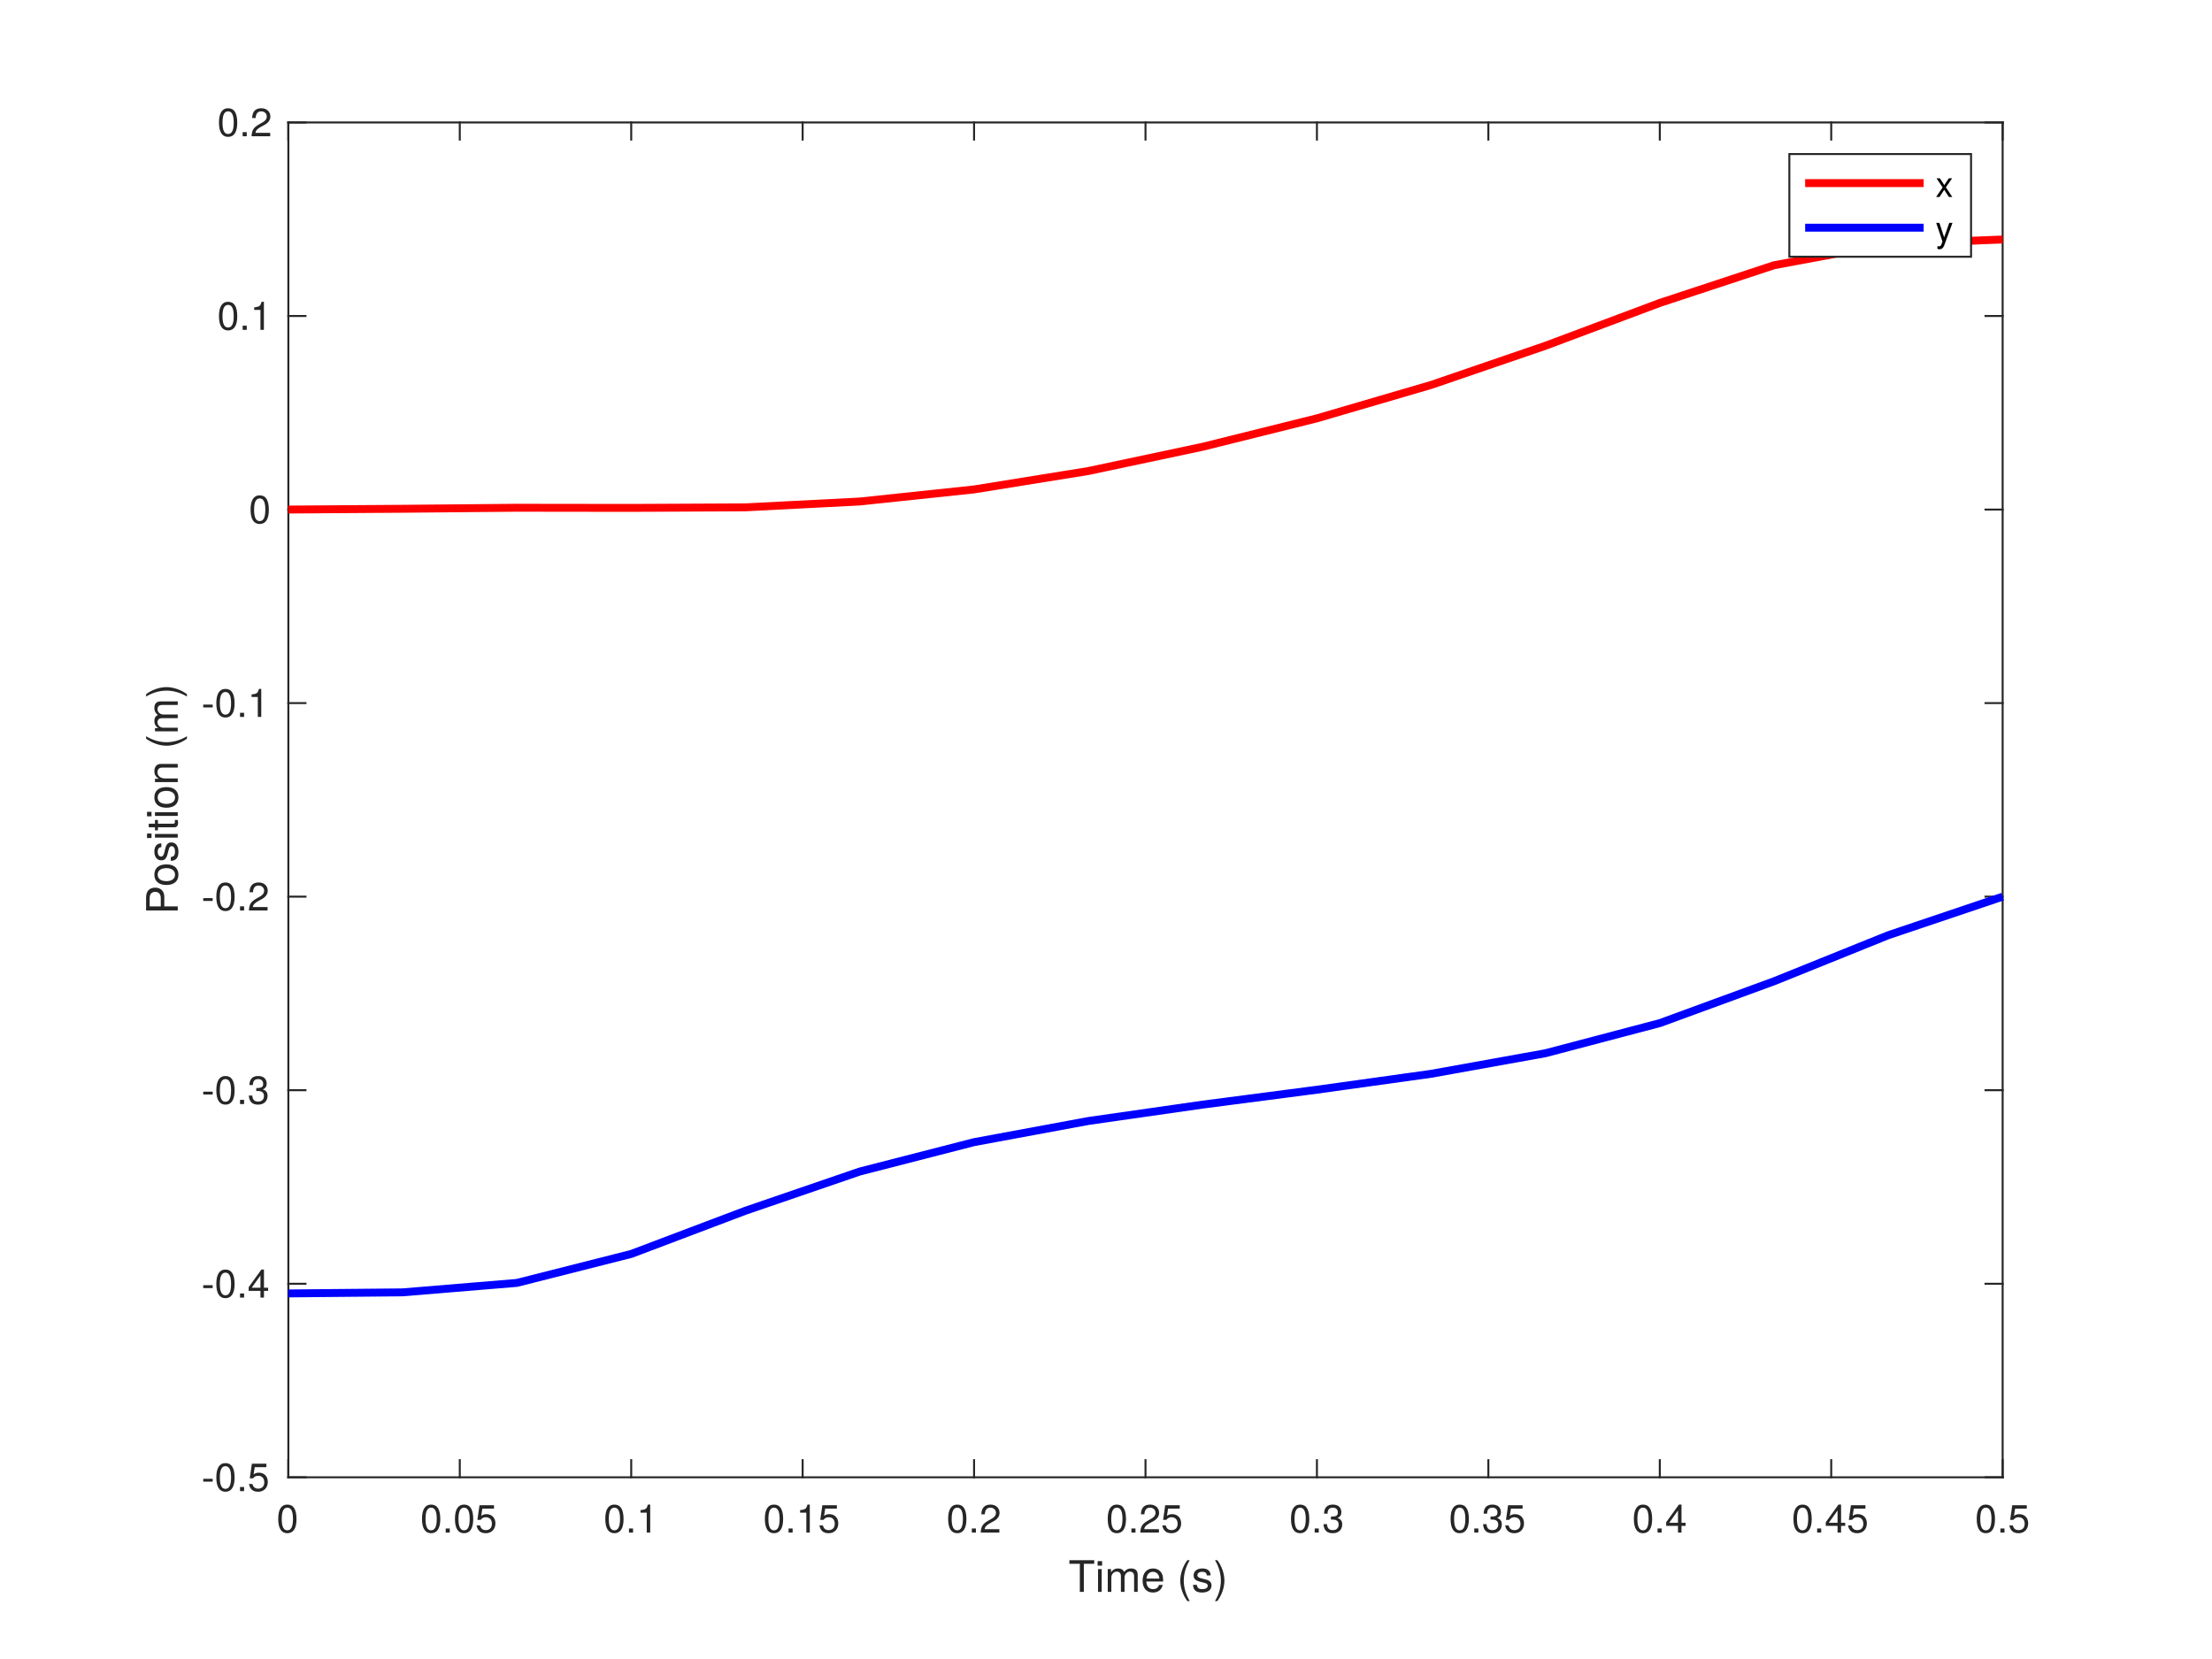
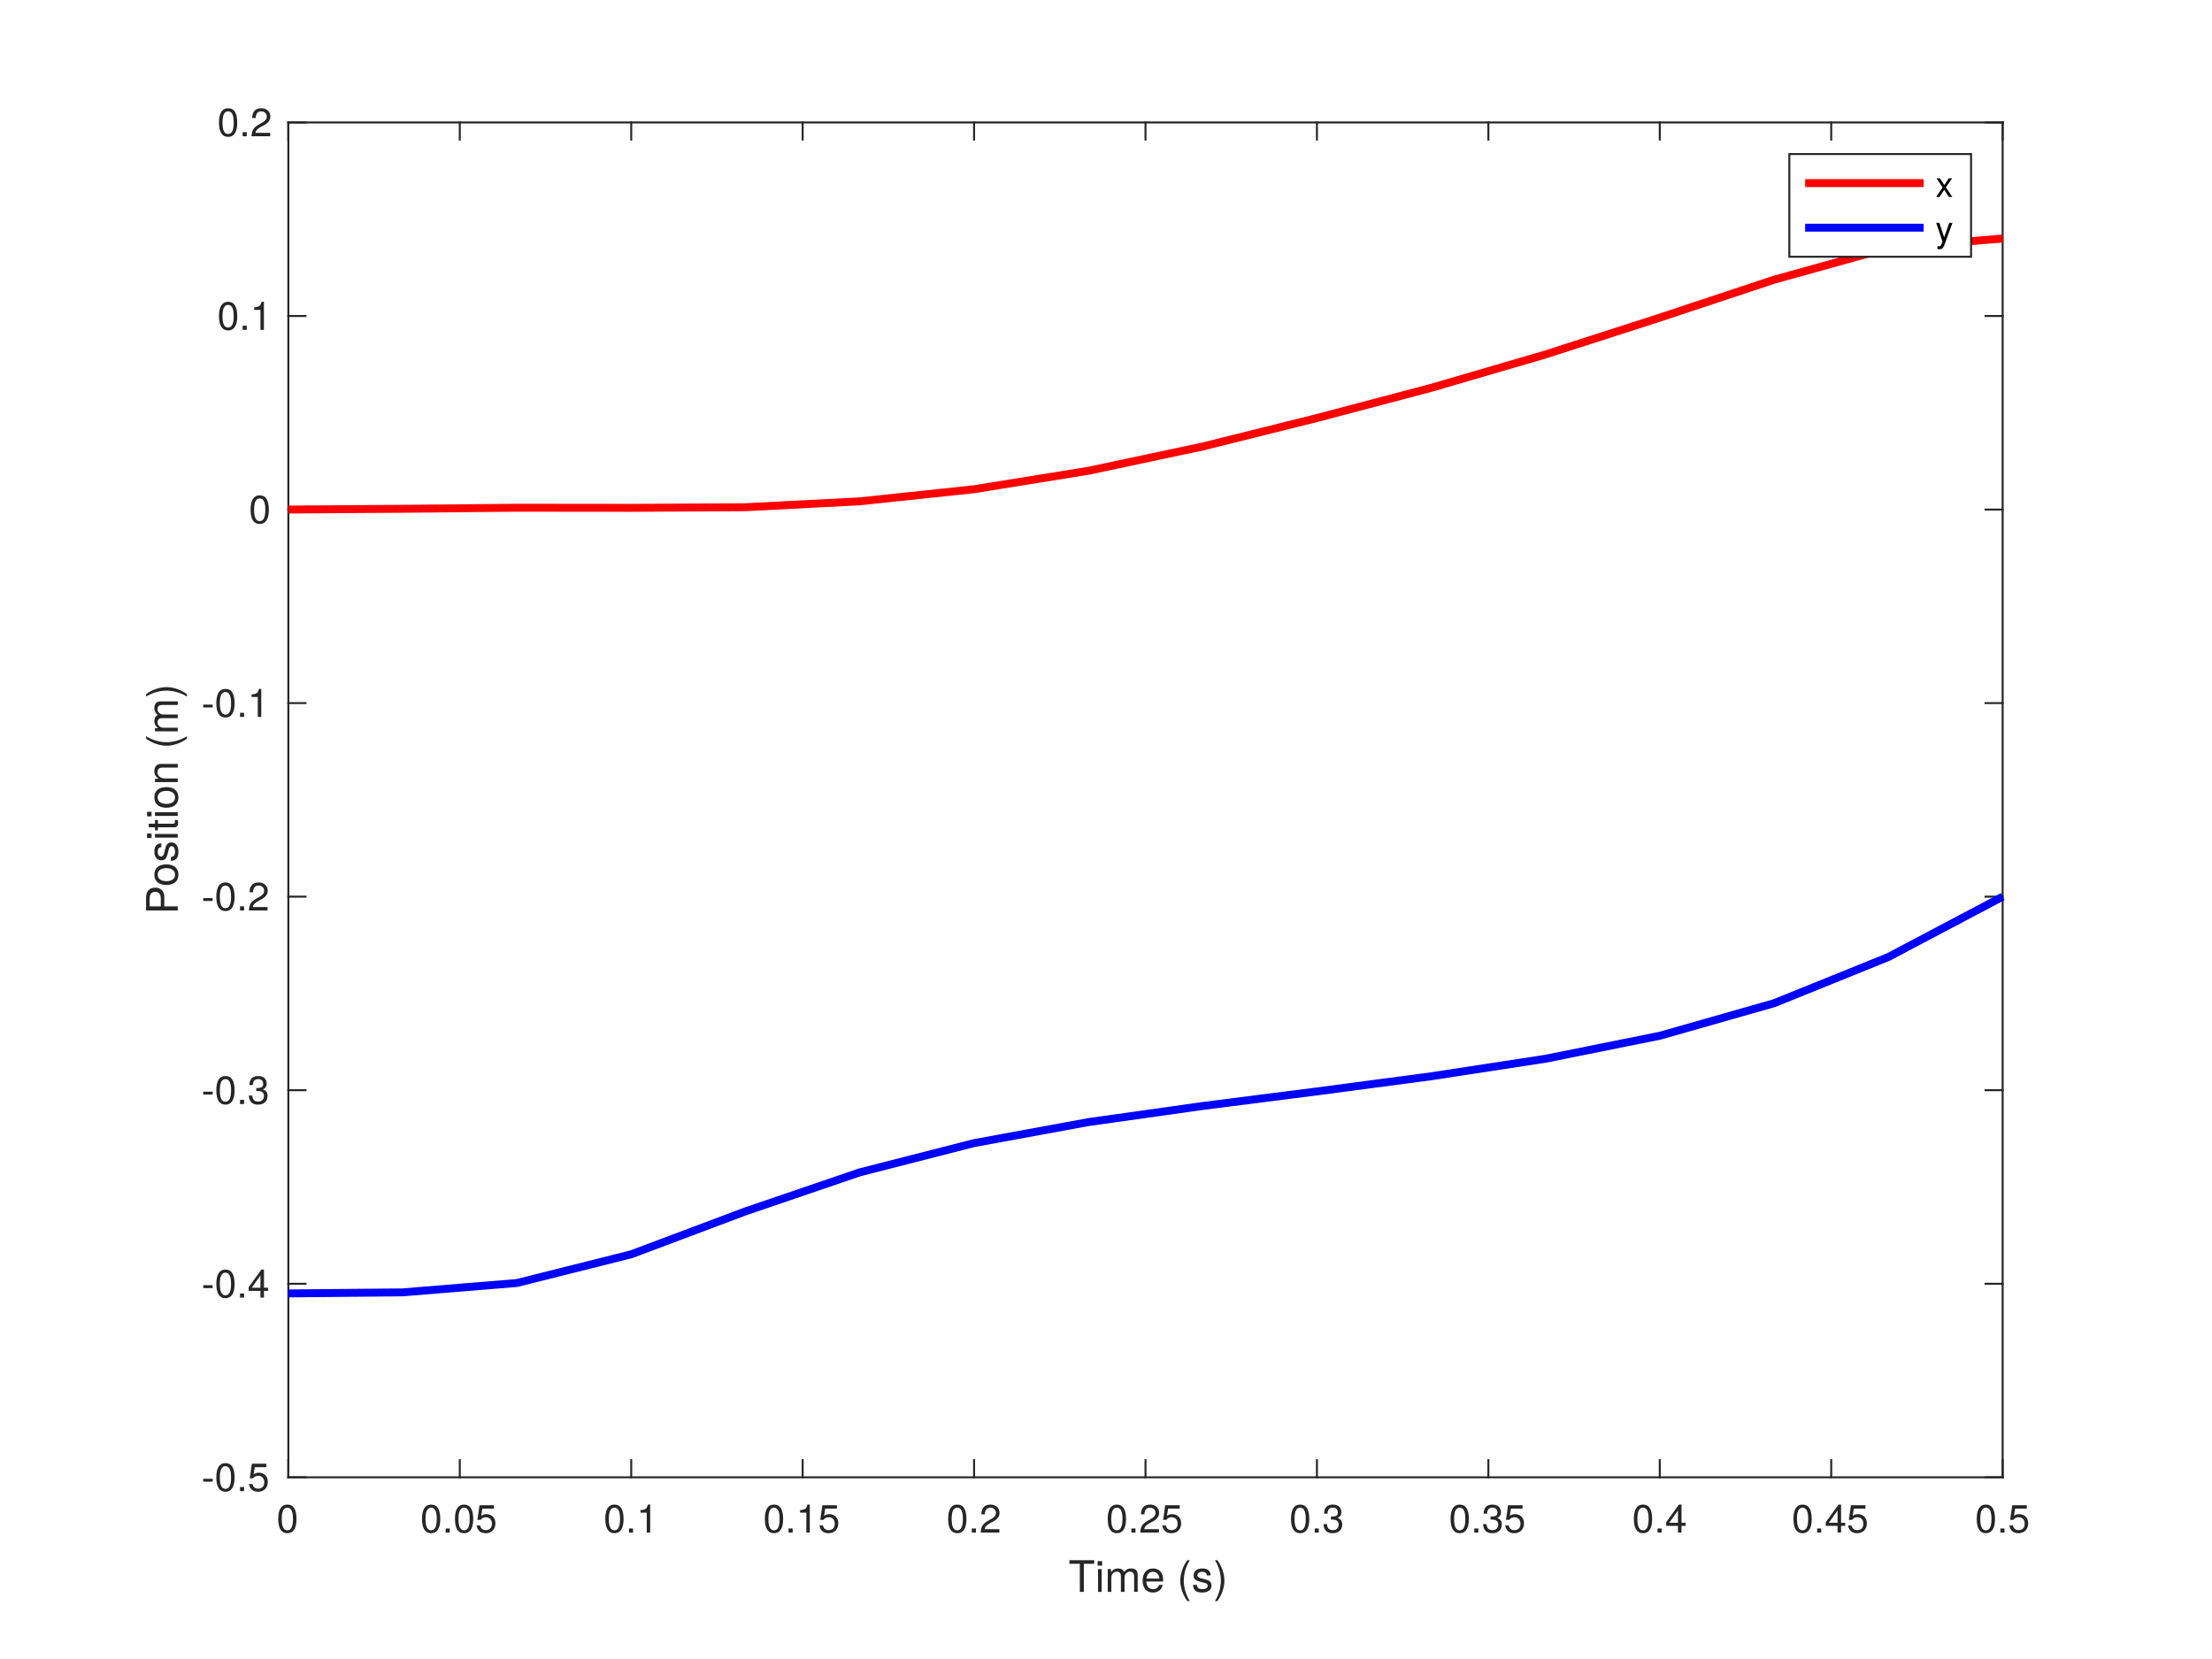
<svg xmlns="http://www.w3.org/2000/svg" style="fill-opacity:1; color-rendering:auto; color-interpolation:auto; text-rendering:auto; stroke:black; stroke-linecap:square; stroke-miterlimit:10; shape-rendering:auto; stroke-opacity:1; fill:black; stroke-dasharray:none; font-weight:normal; stroke-width:1; font-family:'Dialog'; font-style:normal; stroke-linejoin:miter; font-size:12px; stroke-dashoffset:0; image-rendering:auto;" width="560" height="420">
  <defs id="genericDefs" />
  <g>
    <defs id="defs1">
      <clipPath clipPathUnits="userSpaceOnUse" id="clipPath1">
        <path d="M0 0 L560 0 L560 420 L0 420 L0 0 Z" />
      </clipPath>
      <font horiz-adv-x="50.0" id="font1">
        <font-face ascent="95.2" descent="21.3" units-per-em="100" style="font-style:normal; font-family:Helvetica Neue; font-weight:normal;" />
        <missing-glyph horiz-adv-x="50.0" d="M40.9 66.6 L10.2 66.6 L10.2 4.7 L40.9 4.7 ZM46 71.2 L46 0.1 L5.1 0.1 L5.1 71.2 Z" />
        <glyph unicode="0" horiz-adv-x="55.6" d="M13.2 34.9 Q13.2 37.5 13.25 40.65 Q13.3 43.8 13.75 46.95 Q14.2 50.1 15.05 53.1 Q15.9 56.1 17.55 58.35 Q19.2 60.6 21.7 62 Q24.2 63.4 27.8 63.4 Q31.4 63.4 33.9 62 Q36.4 60.6 38.05 58.35 Q39.7 56.1 40.55 53.1 Q41.4 50.1 41.85 46.95 Q42.3 43.8 42.35 40.65 Q42.4 37.5 42.4 34.9 Q42.4 30.9 42.15 25.95 Q41.9 21 40.55 16.65 Q39.2 12.3 36.2 9.3 Q33.2 6.3 27.8 6.3 Q22.4 6.3 19.4 9.3 Q16.4 12.3 15.05 16.65 Q13.7 21 13.45 25.95 Q13.2 30.9 13.2 34.9 ZM4.2 34.8 Q4.2 30.9 4.4 26.7 Q4.6 22.5 5.4 18.5 Q6.2 14.5 7.7 10.95 Q9.2 7.4 11.8 4.7 Q14.4 2 18.35 0.45 Q22.3 -1.1 27.8 -1.1 Q33.4 -1.1 37.3 0.45 Q41.2 2 43.8 4.7 Q46.4 7.4 47.9 10.95 Q49.4 14.5 50.2 18.5 Q51 22.5 51.2 26.7 Q51.4 30.9 51.4 34.8 Q51.4 38.7 51.2 42.9 Q51 47.1 50.2 51.1 Q49.4 55.1 47.9 58.7 Q46.4 62.3 43.8 65 Q41.2 67.7 37.25 69.3 Q33.3 70.9 27.8 70.9 Q22.3 70.9 18.35 69.3 Q14.4 67.7 11.8 65 Q9.2 62.3 7.7 58.7 Q6.2 55.1 5.4 51.1 Q4.6 47.1 4.4 42.9 Q4.2 38.7 4.2 34.8 Z" />
        <glyph unicode="5" horiz-adv-x="55.6" d="M47 62.2 L47 69.7 L12 69.7 L5.4 32.9 L12.7 32.5 Q15.2 35.5 18.45 37.35 Q21.7 39.2 25.9 39.2 Q29.5 39.2 32.45 38 Q35.4 36.8 37.5 34.65 Q39.6 32.5 40.75 29.55 Q41.9 26.6 41.9 23.1 Q41.9 18.9 40.7 15.75 Q39.5 12.6 37.45 10.5 Q35.4 8.4 32.65 7.35 Q29.9 6.3 26.9 6.3 Q23.7 6.3 21.05 7.25 Q18.4 8.2 16.45 9.95 Q14.5 11.7 13.35 14.05 Q12.2 16.4 12 19.1 L3.5 19.1 Q3.6 14.3 5.4 10.5 Q7.2 6.7 10.3 4.15 Q13.4 1.6 17.45 0.25 Q21.5 -1.1 26.1 -1.1 Q32.3 -1.1 36.95 0.85 Q41.6 2.8 44.7 6.1 Q47.8 9.4 49.35 13.65 Q50.9 17.9 50.9 22.4 Q50.9 28.5 49.1 33.05 Q47.3 37.6 44.2 40.65 Q41.1 43.7 36.9 45.2 Q32.7 46.7 28 46.7 Q24.4 46.7 20.75 45.45 Q17.1 44.2 14.8 41.6 L14.6 41.8 L18.4 62.2 Z" />
        <glyph unicode="." horiz-adv-x="27.8" d="M8.3 11.1 L8.3 0 L19.4 0 L19.4 11.1 Z" />
        <glyph unicode="1" horiz-adv-x="55.6" d="M35.6 0 L35.6 70.9 L29.1 70.9 Q28.4 66.9 26.5 64.3 Q24.6 61.7 21.85 60.2 Q19.1 58.7 15.7 58.15 Q12.3 57.6 8.7 57.6 L8.7 50.8 L27.1 50.8 L27.1 0 Z" />
        <glyph unicode="2" horiz-adv-x="55.6" d="M4.4 45.8 L12.9 45.8 Q12.8 49 13.55 52.15 Q14.3 55.3 16 57.8 Q17.7 60.3 20.35 61.85 Q23 63.4 26.7 63.4 Q29.5 63.4 32 62.5 Q34.5 61.6 36.35 59.9 Q38.2 58.2 39.3 55.85 Q40.4 53.5 40.4 50.6 Q40.4 46.9 39.25 44.1 Q38.1 41.3 35.85 38.9 Q33.6 36.5 30.2 34.15 Q26.8 31.8 22.3 29 Q18.6 26.8 15.2 24.3 Q11.8 21.8 9.1 18.5 Q6.4 15.2 4.65 10.75 Q2.9 6.3 2.4 0 L48.7 0 L48.7 7.5 L12.3 7.5 Q12.9 10.8 14.85 13.35 Q16.8 15.9 19.55 18.1 Q22.3 20.3 25.6 22.25 Q28.9 24.2 32.2 26.2 Q35.5 28.3 38.6 30.6 Q41.7 32.9 44.1 35.75 Q46.5 38.6 47.95 42.2 Q49.4 45.8 49.4 50.5 Q49.4 55.5 47.65 59.3 Q45.9 63.1 42.9 65.65 Q39.9 68.2 35.85 69.55 Q31.8 70.9 27.2 70.9 Q21.6 70.9 17.2 69 Q12.8 67.1 9.85 63.75 Q6.9 60.4 5.5 55.8 Q4.1 51.2 4.4 45.8 Z" />
        <glyph unicode="3" horiz-adv-x="55.6" d="M21.8 40.5 L21.8 33.3 Q24.2 33.6 26.9 33.6 Q30.1 33.6 32.85 32.75 Q35.6 31.9 37.6 30.15 Q39.6 28.4 40.8 25.85 Q42 23.3 42 20 Q42 16.8 40.75 14.25 Q39.5 11.7 37.4 9.95 Q35.3 8.2 32.5 7.25 Q29.7 6.3 26.6 6.3 Q19.3 6.3 15.5 10.65 Q11.7 15 11.5 21.9 L3 21.9 Q2.9 16.4 4.55 12.1 Q6.2 7.8 9.3 4.85 Q12.4 1.9 16.8 0.4 Q21.2 -1.1 26.6 -1.1 Q31.6 -1.1 36.05 0.25 Q40.5 1.6 43.8 4.3 Q47.1 7 49.05 11.05 Q51 15.1 51 20.4 Q51 26.8 47.85 31.5 Q44.7 36.2 38.2 37.6 L38.2 37.8 Q42.4 39.7 45.2 43.4 Q48 47.1 48 51.9 Q48 56.8 46.35 60.4 Q44.7 64 41.8 66.3 Q38.9 68.6 34.95 69.75 Q31 70.9 26.4 70.9 Q21.1 70.9 17.05 69.2 Q13 67.5 10.3 64.5 Q7.6 61.5 6.15 57.3 Q4.7 53.1 4.5 48 L13 48 Q13 51.1 13.8 53.9 Q14.6 56.7 16.25 58.8 Q17.9 60.9 20.45 62.15 Q23 63.4 26.4 63.4 Q31.8 63.4 35.4 60.55 Q39 57.7 39 52 Q39 49.2 37.9 47 Q36.8 44.8 34.95 43.35 Q33.1 41.9 30.65 41.15 Q28.2 40.4 25.5 40.4 L23.7 40.4 Q23.2 40.4 22.7 40.4 Q22.3 40.4 21.8 40.5 Z" />
        <glyph unicode="4" horiz-adv-x="55.6" d="M33.9 24.1 L10.1 24.1 L33.7 58.8 L33.9 58.8 ZM41.9 24.1 L41.9 70.9 L35.1 70.9 L2.8 24.8 L2.8 16.6 L33.9 16.6 L33.9 0 L41.9 0 L41.9 16.6 L51.5 16.6 L51.5 24.1 Z" />
        <glyph unicode=")" horiz-adv-x="25.9" d="M-0.9 -19.7 L5.5 -19.7 Q13.3 -9.4 17.25 2.55 Q21.2 14.5 21.2 26.3 Q21.2 32.9 20.1 38.9 Q19 44.9 16.95 50.65 Q14.9 56.4 12 61.95 Q9.1 67.5 5.5 73.1 L-0.9 73.1 Q6.1 61.6 9.15 50.25 Q12.2 38.9 12.2 26.3 Q12.2 14.1 9.2 2.85 Q6.2 -8.4 -0.9 -19.7 Z" />
        <glyph unicode="s" horiz-adv-x="50.0" d="M11.6 16.3 L3.1 16.3 Q3.3 11.5 5.1 8.15 Q6.9 4.8 9.9 2.75 Q12.9 0.7 16.8 -0.2 Q20.7 -1.1 25 -1.1 Q28.9 -1.1 32.85 -0.35 Q36.8 0.4 39.95 2.3 Q43.1 4.2 45.05 7.3 Q47 10.4 47 15.1 Q47 18.8 45.55 21.3 Q44.1 23.8 41.75 25.45 Q39.4 27.1 36.35 28.1 Q33.3 29.1 30.1 29.8 Q27.1 30.5 24.1 31.15 Q21.1 31.8 18.7 32.75 Q16.3 33.7 14.75 35.15 Q13.2 36.6 13.2 38.8 Q13.2 40.8 14.2 42.05 Q15.2 43.3 16.8 44.05 Q18.4 44.8 20.35 45.1 Q22.3 45.4 24.2 45.4 Q26.3 45.4 28.35 44.95 Q30.4 44.5 32.1 43.5 Q33.8 42.5 34.9 40.85 Q36 39.2 36.2 36.7 L44.7 36.7 Q44.4 41.4 42.7 44.55 Q41 47.7 38.15 49.55 Q35.3 51.4 31.6 52.15 Q27.9 52.9 23.5 52.9 Q20.1 52.9 16.65 52.05 Q13.2 51.2 10.45 49.45 Q7.7 47.7 5.95 44.9 Q4.2 42.1 4.2 38.2 Q4.2 33.2 6.7 30.4 Q9.2 27.6 12.95 26.05 Q16.7 24.5 21.1 23.65 Q25.5 22.8 29.25 21.75 Q33 20.7 35.5 19 Q38 17.3 38 14 Q38 11.6 36.8 10.05 Q35.6 8.5 33.75 7.7 Q31.9 6.9 29.7 6.6 Q27.5 6.3 25.5 6.3 Q22.9 6.3 20.45 6.8 Q18 7.3 16.05 8.45 Q14.1 9.6 12.9 11.55 Q11.7 13.5 11.6 16.3 Z" />
        <glyph unicode="(" horiz-adv-x="25.9" d="M20.4 -19.7 L26.9 -19.7 Q19.8 -8.2 16.75 3.1 Q13.7 14.4 13.7 27 Q13.7 39.3 16.7 50.5 Q19.7 61.7 26.9 73.1 L20.4 73.1 Q12.6 62.8 8.65 50.8 Q4.7 38.8 4.7 27 Q4.7 20.4 5.8 14.4 Q6.9 8.4 8.95 2.7 Q11 -3 13.9 -8.55 Q16.8 -14.1 20.4 -19.7 Z" />
        <glyph unicode=" " horiz-adv-x="27.8" d="" />
        <glyph unicode="e" horiz-adv-x="53.7" d="M42.3 30.8 L12.6 30.8 Q12.8 33.8 13.9 36.45 Q15 39.1 16.9 41.1 Q18.8 43.1 21.45 44.25 Q24.1 45.4 27.4 45.4 Q30.6 45.4 33.25 44.25 Q35.9 43.1 37.85 41.15 Q39.8 39.2 40.95 36.5 Q42.1 33.8 42.3 30.8 ZM50.5 16.4 L42.1 16.4 Q41 11.3 37.55 8.8 Q34.1 6.3 28.7 6.3 Q24.5 6.3 21.4 7.7 Q18.3 9.1 16.3 11.45 Q14.3 13.8 13.4 16.85 Q12.5 19.9 12.6 23.3 L51.3 23.3 Q51.5 28 50.45 33.2 Q49.4 38.4 46.65 42.8 Q43.9 47.2 39.35 50.05 Q34.8 52.9 27.9 52.9 Q22.6 52.9 18.15 50.9 Q13.7 48.9 10.45 45.3 Q7.2 41.7 5.4 36.8 Q3.6 31.9 3.6 26 Q3.8 20.1 5.35 15.1 Q6.9 10.1 10 6.5 Q13.1 2.9 17.65 0.9 Q22.2 -1.1 28.4 -1.1 Q37.2 -1.1 43 3.3 Q48.8 7.7 50.5 16.4 Z" />
        <glyph unicode="m" horiz-adv-x="85.3" d="M6.4 51.7 L6.4 0 L14.9 0 L14.9 32.2 Q14.9 33.7 15.65 35.95 Q16.4 38.2 18.05 40.3 Q19.7 42.4 22.35 43.9 Q25 45.4 28.7 45.4 Q31.6 45.4 33.45 44.55 Q35.3 43.7 36.4 42.15 Q37.5 40.6 37.95 38.5 Q38.4 36.4 38.4 33.9 L38.4 0 L46.9 0 L46.9 32.2 Q46.9 38.2 50.5 41.8 Q54.1 45.4 60.4 45.4 Q63.5 45.4 65.45 44.5 Q67.4 43.6 68.5 42.05 Q69.6 40.5 70 38.4 Q70.4 36.3 70.4 33.9 L70.4 0 L78.9 0 L78.9 37.9 Q78.9 41.9 77.65 44.75 Q76.4 47.6 74.15 49.4 Q71.9 51.2 68.75 52.05 Q65.6 52.9 61.7 52.9 Q56.6 52.9 52.35 50.6 Q48.1 48.3 45.5 44.1 Q43.9 48.9 40 50.9 Q36.1 52.9 31.3 52.9 Q20.4 52.9 14.6 44.1 L14.4 44.1 L14.4 51.7 Z" />
        <glyph unicode="i" horiz-adv-x="22.2" d="M15.4 61 L15.4 71.4 L6.9 71.4 L6.9 61 ZM6.9 51.7 L6.9 0 L15.4 0 L15.4 51.7 Z" />
        <glyph unicode="T" horiz-adv-x="57.4" d="M24 63.4 L24 0 L33.5 0 L33.5 63.4 L57.3 63.4 L57.3 71.4 L0.2 71.4 L0.2 63.4 Z" />
        <glyph unicode="-" horiz-adv-x="38.9" d="M5 31.8 L5 23.8 L33.9 23.8 L33.9 31.8 Z" />
        <glyph unicode="n" horiz-adv-x="55.6" d="M6.4 51.7 L6.4 0 L14.9 0 L14.9 29.2 Q14.9 32.7 15.85 35.65 Q16.8 38.6 18.7 40.8 Q20.6 43 23.45 44.2 Q26.3 45.4 30.2 45.4 Q35.1 45.4 37.9 42.6 Q40.7 39.8 40.7 35 L40.7 0 L49.2 0 L49.2 34 Q49.2 38.2 48.35 41.65 Q47.5 45.1 45.4 47.6 Q43.3 50.1 39.9 51.5 Q36.5 52.9 31.4 52.9 Q19.9 52.9 14.6 43.5 L14.4 43.5 L14.4 51.7 Z" />
        <glyph unicode="t" horiz-adv-x="31.5" d="M18.2 51.7 L18.2 67.2 L9.7 67.2 L9.7 51.7 L0.9 51.7 L0.9 44.2 L9.7 44.2 L9.7 11.3 Q9.7 7.7 10.4 5.5 Q11.1 3.3 12.55 2.1 Q14 0.9 16.35 0.45 Q18.7 0 22 0 L28.5 0 L28.5 7.5 L24.6 7.5 Q22.6 7.5 21.35 7.65 Q20.1 7.8 19.4 8.3 Q18.7 8.8 18.45 9.7 Q18.2 10.6 18.2 12.1 L18.2 44.2 L28.5 44.2 L28.5 51.7 Z" />
        <glyph unicode="o" horiz-adv-x="57.4" d="M12.6 25.8 Q12.6 30.5 13.85 34.15 Q15.1 37.8 17.3 40.3 Q19.5 42.8 22.45 44.1 Q25.4 45.4 28.7 45.4 Q32 45.4 34.95 44.1 Q37.9 42.8 40.1 40.3 Q42.3 37.8 43.55 34.15 Q44.8 30.5 44.8 25.8 Q44.8 21.1 43.55 17.45 Q42.3 13.8 40.1 11.35 Q37.9 8.9 34.95 7.6 Q32 6.3 28.7 6.3 Q25.4 6.3 22.45 7.6 Q19.5 8.9 17.3 11.35 Q15.1 13.8 13.85 17.45 Q12.6 21.1 12.6 25.8 ZM3.6 25.8 Q3.6 20.1 5.2 15.2 Q6.8 10.3 10 6.65 Q13.2 3 17.9 0.95 Q22.6 -1.1 28.7 -1.1 Q34.9 -1.1 39.55 0.95 Q44.2 3 47.4 6.65 Q50.6 10.3 52.2 15.2 Q53.8 20.1 53.8 25.8 Q53.8 31.5 52.2 36.45 Q50.6 41.4 47.4 45.05 Q44.2 48.7 39.55 50.8 Q34.9 52.9 28.7 52.9 Q22.6 52.9 17.9 50.8 Q13.2 48.7 10 45.05 Q6.8 41.4 5.2 36.45 Q3.6 31.5 3.6 25.8 Z" />
        <glyph unicode="P" horiz-adv-x="64.8" d="M17.3 37.2 L17.3 63.4 L35.9 63.4 Q44 63.4 47.75 60.05 Q51.5 56.7 51.5 50.3 Q51.5 43.9 47.75 40.5 Q44 37.1 35.9 37.2 ZM7.8 71.4 L7.8 0 L17.3 0 L17.3 29.2 L39.1 29.2 Q49.9 29.1 55.45 34.7 Q61 40.3 61 50.3 Q61 60.3 55.45 65.85 Q49.9 71.4 39.1 71.4 Z" />
        <glyph unicode="x" horiz-adv-x="51.8" d="M20.3 27.2 L0.9 0 L11.2 0 L25.6 21.4 L40 0 L50.9 0 L30.9 27.9 L48.7 51.7 L38.5 51.7 L25.6 33.6 L13.2 51.7 L2.3 51.7 Z" />
        <glyph unicode="y" horiz-adv-x="50.0" d="M26.7 -6.9 Q25.2 -10.7 23.75 -13.3 Q22.3 -15.9 20.55 -17.55 Q18.8 -19.2 16.65 -19.95 Q14.5 -20.7 11.7 -20.7 Q10.2 -20.7 8.7 -20.5 Q7.2 -20.3 5.8 -19.8 L5.8 -12 Q6.9 -12.5 8.35 -12.85 Q9.8 -13.2 10.8 -13.2 Q13.4 -13.2 15.15 -11.95 Q16.9 -10.7 17.8 -8.4 L21.3 0.3 L0.8 51.7 L10.4 51.7 L25.5 9.4 L25.7 9.4 L40.2 51.7 L49.2 51.7 Z" />
      </font>
    </defs>
    <g style="fill:white; stroke:white;">
      <rect x="0" y="0" width="560" style="clip-path:url(#clipPath1); stroke:none;" height="420" />
    </g>
    <g style="fill:white; text-rendering:optimizeSpeed; color-rendering:optimizeSpeed; image-rendering:optimizeSpeed; shape-rendering:crispEdges; stroke:white; color-interpolation:sRGB;">
      <rect x="0" width="560" height="420" y="0" style="stroke:none;" />
      <path style="stroke:none;" d="M73 374 L507 374 L507 31 L73 31 Z" />
    </g>
    <g style="fill:rgb(38,38,38); text-rendering:geometricPrecision; image-rendering:optimizeQuality; color-rendering:optimizeQuality; stroke-linejoin:round; stroke:rgb(38,38,38); color-interpolation:linearRGB; stroke-width:0.5;">
      <line y2="374" style="fill:none;" x1="73" x2="507" y1="374" />
      <line y2="31" style="fill:none;" x1="73" x2="507" y1="31" />
      <line y2="369.66" style="fill:none;" x1="73" x2="73" y1="374" />
      <line y2="369.66" style="fill:none;" x1="116.4" x2="116.4" y1="374" />
      <line y2="369.66" style="fill:none;" x1="159.8" x2="159.8" y1="374" />
      <line y2="369.66" style="fill:none;" x1="203.2" x2="203.2" y1="374" />
      <line y2="369.66" style="fill:none;" x1="246.6" x2="246.6" y1="374" />
      <line y2="369.66" style="fill:none;" x1="290" x2="290" y1="374" />
      <line y2="369.66" style="fill:none;" x1="333.4" x2="333.4" y1="374" />
      <line y2="369.66" style="fill:none;" x1="376.8" x2="376.8" y1="374" />
      <line y2="369.66" style="fill:none;" x1="420.2" x2="420.2" y1="374" />
      <line y2="369.66" style="fill:none;" x1="463.6" x2="463.6" y1="374" />
      <line y2="369.66" style="fill:none;" x1="507" x2="507" y1="374" />
      <line y2="35.34" style="fill:none;" x1="73" x2="73" y1="31" />
      <line y2="35.34" style="fill:none;" x1="116.4" x2="116.4" y1="31" />
      <line y2="35.34" style="fill:none;" x1="159.8" x2="159.8" y1="31" />
      <line y2="35.34" style="fill:none;" x1="203.2" x2="203.2" y1="31" />
      <line y2="35.34" style="fill:none;" x1="246.6" x2="246.6" y1="31" />
      <line y2="35.34" style="fill:none;" x1="290" x2="290" y1="31" />
      <line y2="35.34" style="fill:none;" x1="333.4" x2="333.4" y1="31" />
      <line y2="35.34" style="fill:none;" x1="376.8" x2="376.8" y1="31" />
      <line y2="35.34" style="fill:none;" x1="420.2" x2="420.2" y1="31" />
      <line y2="35.34" style="fill:none;" x1="463.6" x2="463.6" y1="31" />
      <line y2="35.34" style="fill:none;" x1="507" x2="507" y1="31" />
    </g>
    <g transform="translate(73,378)" style="font-size:10px; fill:rgb(38,38,38); text-rendering:geometricPrecision; image-rendering:optimizeQuality; color-rendering:optimizeQuality; font-family:'Helvetica Neue'; stroke:rgb(38,38,38); color-interpolation:linearRGB;">
      <text x="-3" xml:space="preserve" y="10" style="stroke:none;">0</text>
    </g>
    <g transform="translate(116.4,378)" style="font-size:10px; fill:rgb(38,38,38); text-rendering:geometricPrecision; image-rendering:optimizeQuality; color-rendering:optimizeQuality; font-family:'Helvetica Neue'; stroke:rgb(38,38,38); color-interpolation:linearRGB;">
      <text x="-10" xml:space="preserve" y="10" style="stroke:none;">0.05</text>
    </g>
    <g transform="translate(159.8,378)" style="font-size:10px; fill:rgb(38,38,38); text-rendering:geometricPrecision; image-rendering:optimizeQuality; color-rendering:optimizeQuality; font-family:'Helvetica Neue'; stroke:rgb(38,38,38); color-interpolation:linearRGB;">
      <text x="-7" xml:space="preserve" y="10" style="stroke:none;">0.1</text>
    </g>
    <g transform="translate(203.2,378)" style="font-size:10px; fill:rgb(38,38,38); text-rendering:geometricPrecision; image-rendering:optimizeQuality; color-rendering:optimizeQuality; font-family:'Helvetica Neue'; stroke:rgb(38,38,38); color-interpolation:linearRGB;">
      <text x="-10" xml:space="preserve" y="10" style="stroke:none;">0.15</text>
    </g>
    <g transform="translate(246.6,378)" style="font-size:10px; fill:rgb(38,38,38); text-rendering:geometricPrecision; image-rendering:optimizeQuality; color-rendering:optimizeQuality; font-family:'Helvetica Neue'; stroke:rgb(38,38,38); color-interpolation:linearRGB;">
      <text x="-7" xml:space="preserve" y="10" style="stroke:none;">0.2</text>
    </g>
    <g transform="translate(290,378)" style="font-size:10px; fill:rgb(38,38,38); text-rendering:geometricPrecision; image-rendering:optimizeQuality; color-rendering:optimizeQuality; font-family:'Helvetica Neue'; stroke:rgb(38,38,38); color-interpolation:linearRGB;">
      <text x="-10" xml:space="preserve" y="10" style="stroke:none;">0.25</text>
    </g>
    <g transform="translate(333.4,378)" style="font-size:10px; fill:rgb(38,38,38); text-rendering:geometricPrecision; image-rendering:optimizeQuality; color-rendering:optimizeQuality; font-family:'Helvetica Neue'; stroke:rgb(38,38,38); color-interpolation:linearRGB;">
      <text x="-7" xml:space="preserve" y="10" style="stroke:none;">0.3</text>
    </g>
    <g transform="translate(376.8,378)" style="font-size:10px; fill:rgb(38,38,38); text-rendering:geometricPrecision; image-rendering:optimizeQuality; color-rendering:optimizeQuality; font-family:'Helvetica Neue'; stroke:rgb(38,38,38); color-interpolation:linearRGB;">
      <text x="-10" xml:space="preserve" y="10" style="stroke:none;">0.35</text>
    </g>
    <g transform="translate(420.2,378)" style="font-size:10px; fill:rgb(38,38,38); text-rendering:geometricPrecision; image-rendering:optimizeQuality; color-rendering:optimizeQuality; font-family:'Helvetica Neue'; stroke:rgb(38,38,38); color-interpolation:linearRGB;">
      <text x="-7" xml:space="preserve" y="10" style="stroke:none;">0.4</text>
    </g>
    <g transform="translate(463.6,378)" style="font-size:10px; fill:rgb(38,38,38); text-rendering:geometricPrecision; image-rendering:optimizeQuality; color-rendering:optimizeQuality; font-family:'Helvetica Neue'; stroke:rgb(38,38,38); color-interpolation:linearRGB;">
      <text x="-10" xml:space="preserve" y="10" style="stroke:none;">0.45</text>
    </g>
    <g transform="translate(507,378)" style="font-size:10px; fill:rgb(38,38,38); text-rendering:geometricPrecision; image-rendering:optimizeQuality; color-rendering:optimizeQuality; font-family:'Helvetica Neue'; stroke:rgb(38,38,38); color-interpolation:linearRGB;">
      <text x="-7" xml:space="preserve" y="10" style="stroke:none;">0.5</text>
    </g>
    <g transform="translate(290.0002,392)" style="font-size:11px; fill:rgb(38,38,38); text-rendering:geometricPrecision; image-rendering:optimizeQuality; color-rendering:optimizeQuality; font-family:'Helvetica Neue'; stroke:rgb(38,38,38); color-interpolation:linearRGB;">
      <text x="-19.5" xml:space="preserve" y="11" style="stroke:none;">Time (s)</text>
    </g>
    <g style="fill:rgb(38,38,38); text-rendering:geometricPrecision; image-rendering:optimizeQuality; color-rendering:optimizeQuality; stroke-linejoin:round; stroke:rgb(38,38,38); color-interpolation:linearRGB; stroke-width:0.5;">
      <line y2="31" style="fill:none;" x1="73" x2="73" y1="374" />
      <line y2="31" style="fill:none;" x1="507" x2="507" y1="374" />
      <line y2="374" style="fill:none;" x1="73" x2="77.34" y1="374" />
      <line y2="325" style="fill:none;" x1="73" x2="77.34" y1="325" />
      <line y2="276" style="fill:none;" x1="73" x2="77.34" y1="276" />
      <line y2="227" style="fill:none;" x1="73" x2="77.34" y1="227" />
      <line y2="178" style="fill:none;" x1="73" x2="77.34" y1="178" />
      <line y2="129" style="fill:none;" x1="73" x2="77.34" y1="129" />
      <line y2="80" style="fill:none;" x1="73" x2="77.34" y1="80" />
      <line y2="31" style="fill:none;" x1="73" x2="77.34" y1="31" />
      <line y2="374" style="fill:none;" x1="507" x2="502.66" y1="374" />
      <line y2="325" style="fill:none;" x1="507" x2="502.66" y1="325" />
      <line y2="276" style="fill:none;" x1="507" x2="502.66" y1="276" />
      <line y2="227" style="fill:none;" x1="507" x2="502.66" y1="227" />
      <line y2="178" style="fill:none;" x1="507" x2="502.66" y1="178" />
      <line y2="129" style="fill:none;" x1="507" x2="502.66" y1="129" />
      <line y2="80" style="fill:none;" x1="507" x2="502.66" y1="80" />
      <line y2="31" style="fill:none;" x1="507" x2="502.66" y1="31" />
    </g>
    <g transform="translate(69,374)" style="font-size:10px; fill:rgb(38,38,38); text-rendering:geometricPrecision; image-rendering:optimizeQuality; color-rendering:optimizeQuality; font-family:'Helvetica Neue'; stroke:rgb(38,38,38); color-interpolation:linearRGB;">
      <text x="-18" xml:space="preserve" y="3.5" style="stroke:none;">-0.5</text>
    </g>
    <g transform="translate(69,325)" style="font-size:10px; fill:rgb(38,38,38); text-rendering:geometricPrecision; image-rendering:optimizeQuality; color-rendering:optimizeQuality; font-family:'Helvetica Neue'; stroke:rgb(38,38,38); color-interpolation:linearRGB;">
      <text x="-18" xml:space="preserve" y="3.5" style="stroke:none;">-0.4</text>
    </g>
    <g transform="translate(69,276)" style="font-size:10px; fill:rgb(38,38,38); text-rendering:geometricPrecision; image-rendering:optimizeQuality; color-rendering:optimizeQuality; font-family:'Helvetica Neue'; stroke:rgb(38,38,38); color-interpolation:linearRGB;">
      <text x="-18" xml:space="preserve" y="3.5" style="stroke:none;">-0.3</text>
    </g>
    <g transform="translate(69,227)" style="font-size:10px; fill:rgb(38,38,38); text-rendering:geometricPrecision; image-rendering:optimizeQuality; color-rendering:optimizeQuality; font-family:'Helvetica Neue'; stroke:rgb(38,38,38); color-interpolation:linearRGB;">
      <text x="-18" xml:space="preserve" y="3.5" style="stroke:none;">-0.2</text>
    </g>
    <g transform="translate(69,178)" style="font-size:10px; fill:rgb(38,38,38); text-rendering:geometricPrecision; image-rendering:optimizeQuality; color-rendering:optimizeQuality; font-family:'Helvetica Neue'; stroke:rgb(38,38,38); color-interpolation:linearRGB;">
      <text x="-18" xml:space="preserve" y="3.5" style="stroke:none;">-0.1</text>
    </g>
    <g transform="translate(69,129)" style="font-size:10px; fill:rgb(38,38,38); text-rendering:geometricPrecision; image-rendering:optimizeQuality; color-rendering:optimizeQuality; font-family:'Helvetica Neue'; stroke:rgb(38,38,38); color-interpolation:linearRGB;">
      <text x="-6" xml:space="preserve" y="3.5" style="stroke:none;">0</text>
    </g>
    <g transform="translate(69,80)" style="font-size:10px; fill:rgb(38,38,38); text-rendering:geometricPrecision; image-rendering:optimizeQuality; color-rendering:optimizeQuality; font-family:'Helvetica Neue'; stroke:rgb(38,38,38); color-interpolation:linearRGB;">
      <text x="-14" xml:space="preserve" y="3.5" style="stroke:none;">0.1</text>
    </g>
    <g transform="translate(69,31)" style="font-size:10px; fill:rgb(38,38,38); text-rendering:geometricPrecision; image-rendering:optimizeQuality; color-rendering:optimizeQuality; font-family:'Helvetica Neue'; stroke:rgb(38,38,38); color-interpolation:linearRGB;">
      <text x="-14" xml:space="preserve" y="3.5" style="stroke:none;">0.2</text>
    </g>
    <g transform="translate(48,202.4998) rotate(-90)" style="font-size:11px; fill:rgb(38,38,38); text-rendering:geometricPrecision; image-rendering:optimizeQuality; color-rendering:optimizeQuality; font-family:'Helvetica Neue'; stroke:rgb(38,38,38); color-interpolation:linearRGB;">
      <text x="-29" xml:space="preserve" y="-3" style="stroke:none;">Position (m)</text>
    </g>
    <g style="stroke-linecap:butt; fill:red; text-rendering:geometricPrecision; image-rendering:optimizeQuality; color-rendering:optimizeQuality; stroke-linejoin:round; stroke:red; color-interpolation:linearRGB; stroke-width:2;">
-       <path d="M73 129 L101.933 128.805 L130.867 128.545 L159.8 128.583 L188.733 128.441 L217.667 126.964 L246.6 123.907 L275.533 119.246 L304.467 113.108 L333.4 105.911 L362.333 97.445 L391.267 87.531 L420.2 76.693 L449.133 67.149 L478.067 61.749 L507 60.633" style="fill:none; fill-rule:evenodd;" />
-       <path d="M73 327.45 L101.933 327.179 L130.867 324.784 L159.8 317.455 L188.733 306.513 L217.667 296.589 L246.6 289.151 L275.533 283.794 L304.467 279.65 L333.4 275.879 L362.333 271.847 L391.267 266.639 L420.2 259.018 L449.133 248.42 L478.067 236.754 L507 227" style="fill:none; fill-rule:evenodd; stroke:blue;" />
+       <path d="M73 129 L101.933 128.806 L130.867 128.544 L159.8 128.571 L188.733 128.413 L217.667 126.921 L246.6 123.854 L275.533 119.188 L304.467 113.044 L333.4 105.831 L362.333 98.187 L391.267 89.738 L420.2 80.417 L449.133 70.815 L478.067 62.778 L507 60.384" style="fill:none; fill-rule:evenodd;" />
+       <path d="M73 327.45 L101.933 327.182 L130.867 324.81 L159.8 317.545 L188.733 306.672 L217.667 296.796 L246.6 289.393 L275.533 284.079 L304.467 279.996 L333.4 276.309 L362.333 272.473 L391.267 268.037 L420.2 262.219 L449.133 253.979 L478.067 242.284 L507 227" style="fill:none; fill-rule:evenodd; stroke:blue;" />
    </g>
    <g style="fill:white; text-rendering:optimizeSpeed; color-rendering:optimizeSpeed; image-rendering:optimizeSpeed; shape-rendering:crispEdges; stroke:white; color-interpolation:sRGB;">
      <path style="stroke:none;" d="M499 65 L499 39 L453 39 L453 65 Z" />
    </g>
    <g transform="translate(490,46.3585)" style="font-size:9px; text-rendering:geometricPrecision; color-rendering:optimizeQuality; image-rendering:optimizeQuality; font-family:'Helvetica Neue'; color-interpolation:linearRGB;">
      <text x="0" xml:space="preserve" y="3.5" style="stroke:none;">x</text>
    </g>
    <g style="stroke-linecap:butt; fill:red; text-rendering:geometricPrecision; image-rendering:optimizeQuality; color-rendering:optimizeQuality; stroke-linejoin:round; stroke:red; color-interpolation:linearRGB; stroke-width:2;">
      <line y2="46.358" style="fill:none;" x1="457" x2="487" y1="46.358" />
    </g>
    <g transform="translate(490,57.6415)" style="font-size:9px; text-rendering:geometricPrecision; color-rendering:optimizeQuality; image-rendering:optimizeQuality; font-family:'Helvetica Neue'; color-interpolation:linearRGB;">
      <text x="0" xml:space="preserve" y="3.5" style="stroke:none;">y</text>
    </g>
    <g style="stroke-linecap:butt; fill:blue; text-rendering:geometricPrecision; image-rendering:optimizeQuality; color-rendering:optimizeQuality; stroke-linejoin:round; stroke:blue; color-interpolation:linearRGB; stroke-width:2;">
      <line y2="57.642" style="fill:none;" x1="457" x2="487" y1="57.642" />
    </g>
    <g style="stroke-linecap:butt; fill:rgb(38,38,38); text-rendering:geometricPrecision; color-rendering:optimizeQuality; image-rendering:optimizeQuality; stroke:rgb(38,38,38); color-interpolation:linearRGB; stroke-width:0.5;">
      <path d="M453 65 L453 39 L499 39 L499 65 Z" style="fill:none; fill-rule:evenodd;" />
    </g>
  </g>
</svg>
